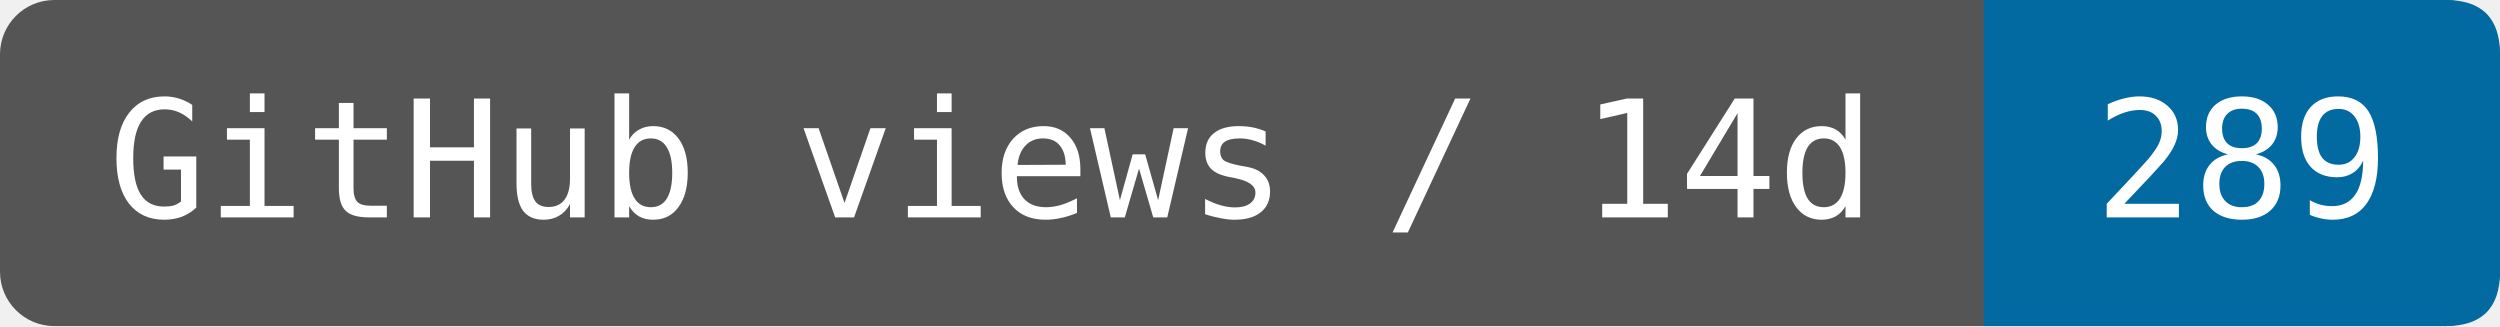
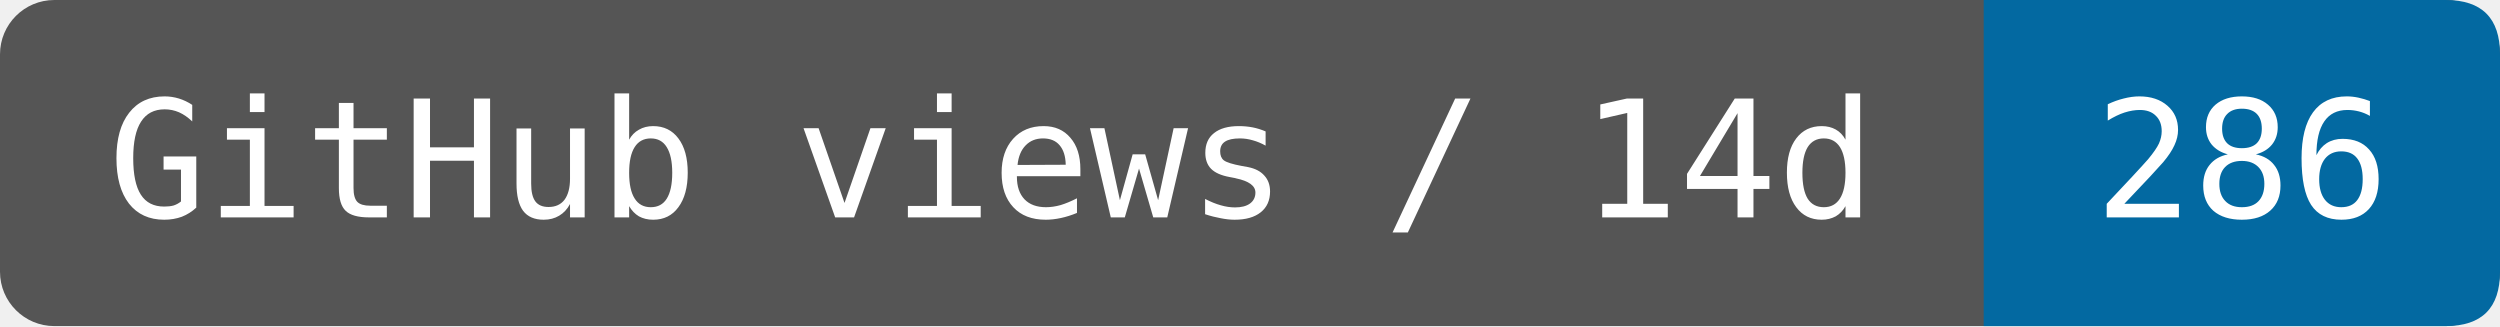
- <svg xmlns="http://www.w3.org/2000/svg" width="153.333" height="20" viewBox="0 0 184 24" role="img" aria-label="GitHub views / 14d: 289">
+ <svg xmlns="http://www.w3.org/2000/svg" width="153.333" height="20" viewBox="0 0 184 24" role="img" aria-label="GitHub views / 14d: 286">
  <rect width="184" height="24" rx="4" fill="#555" />
  <path d="M146 0H180Q184 0 184 4V20Q184 24 180 24H146Z" fill="#0369a1" />
  <g fill="#fff" font-family="DejaVu Sans Mono,monospace" font-size="12" text-anchor="middle">
    <text x="73" y="16">GitHub views / 14d</text>
-     <text x="165" y="16">289</text>
+     <text x="165" y="16">286</text>
  </g>
</svg>
